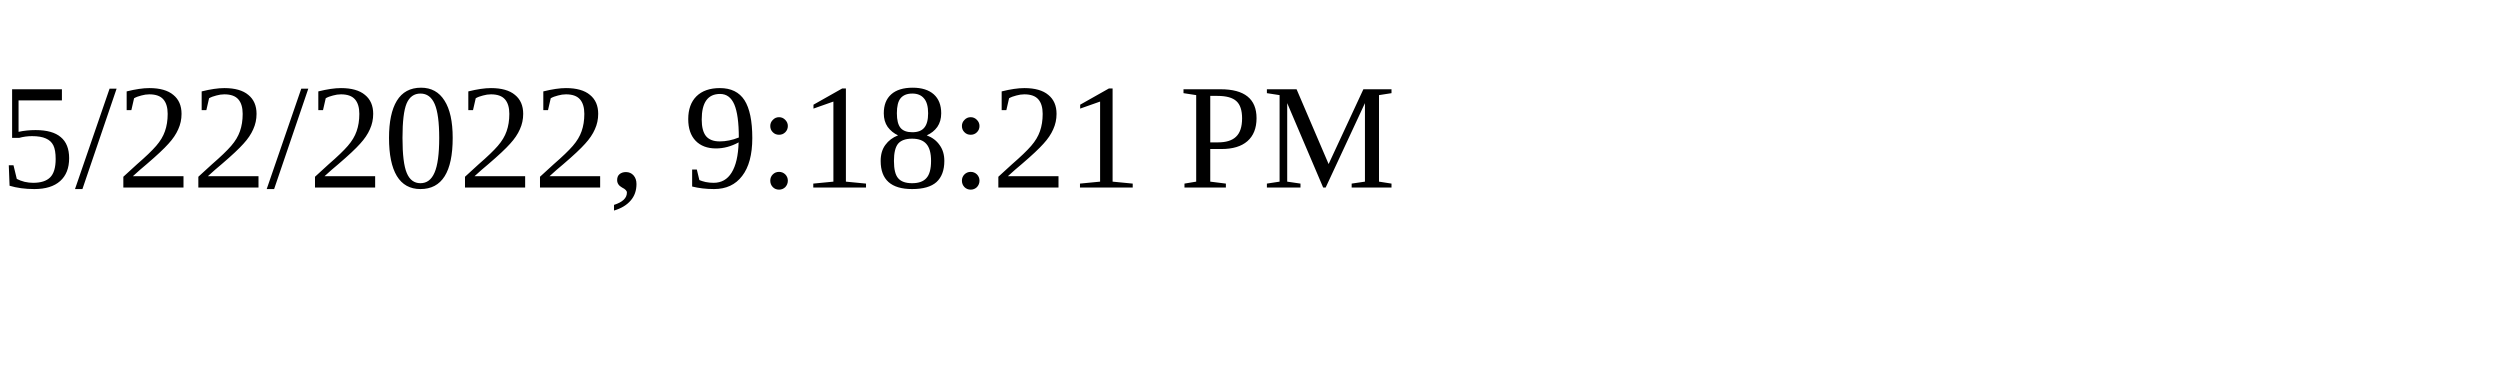
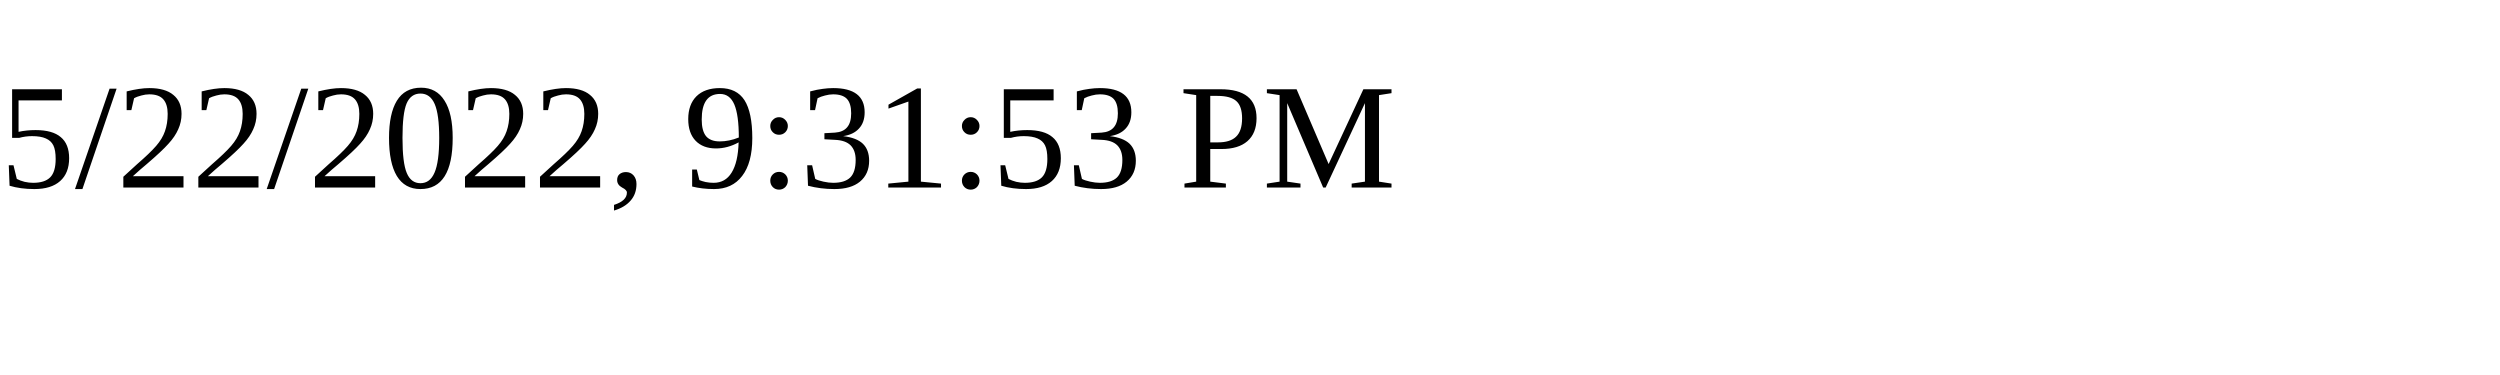
<svg xmlns="http://www.w3.org/2000/svg" height="30" width="200">
-   <text x="0" y="15">5/22/2022, 9:18:21 PM</text>
+   <text x="0" y="15">5/22/2022, 9:31:53 PM</text>
</svg>
